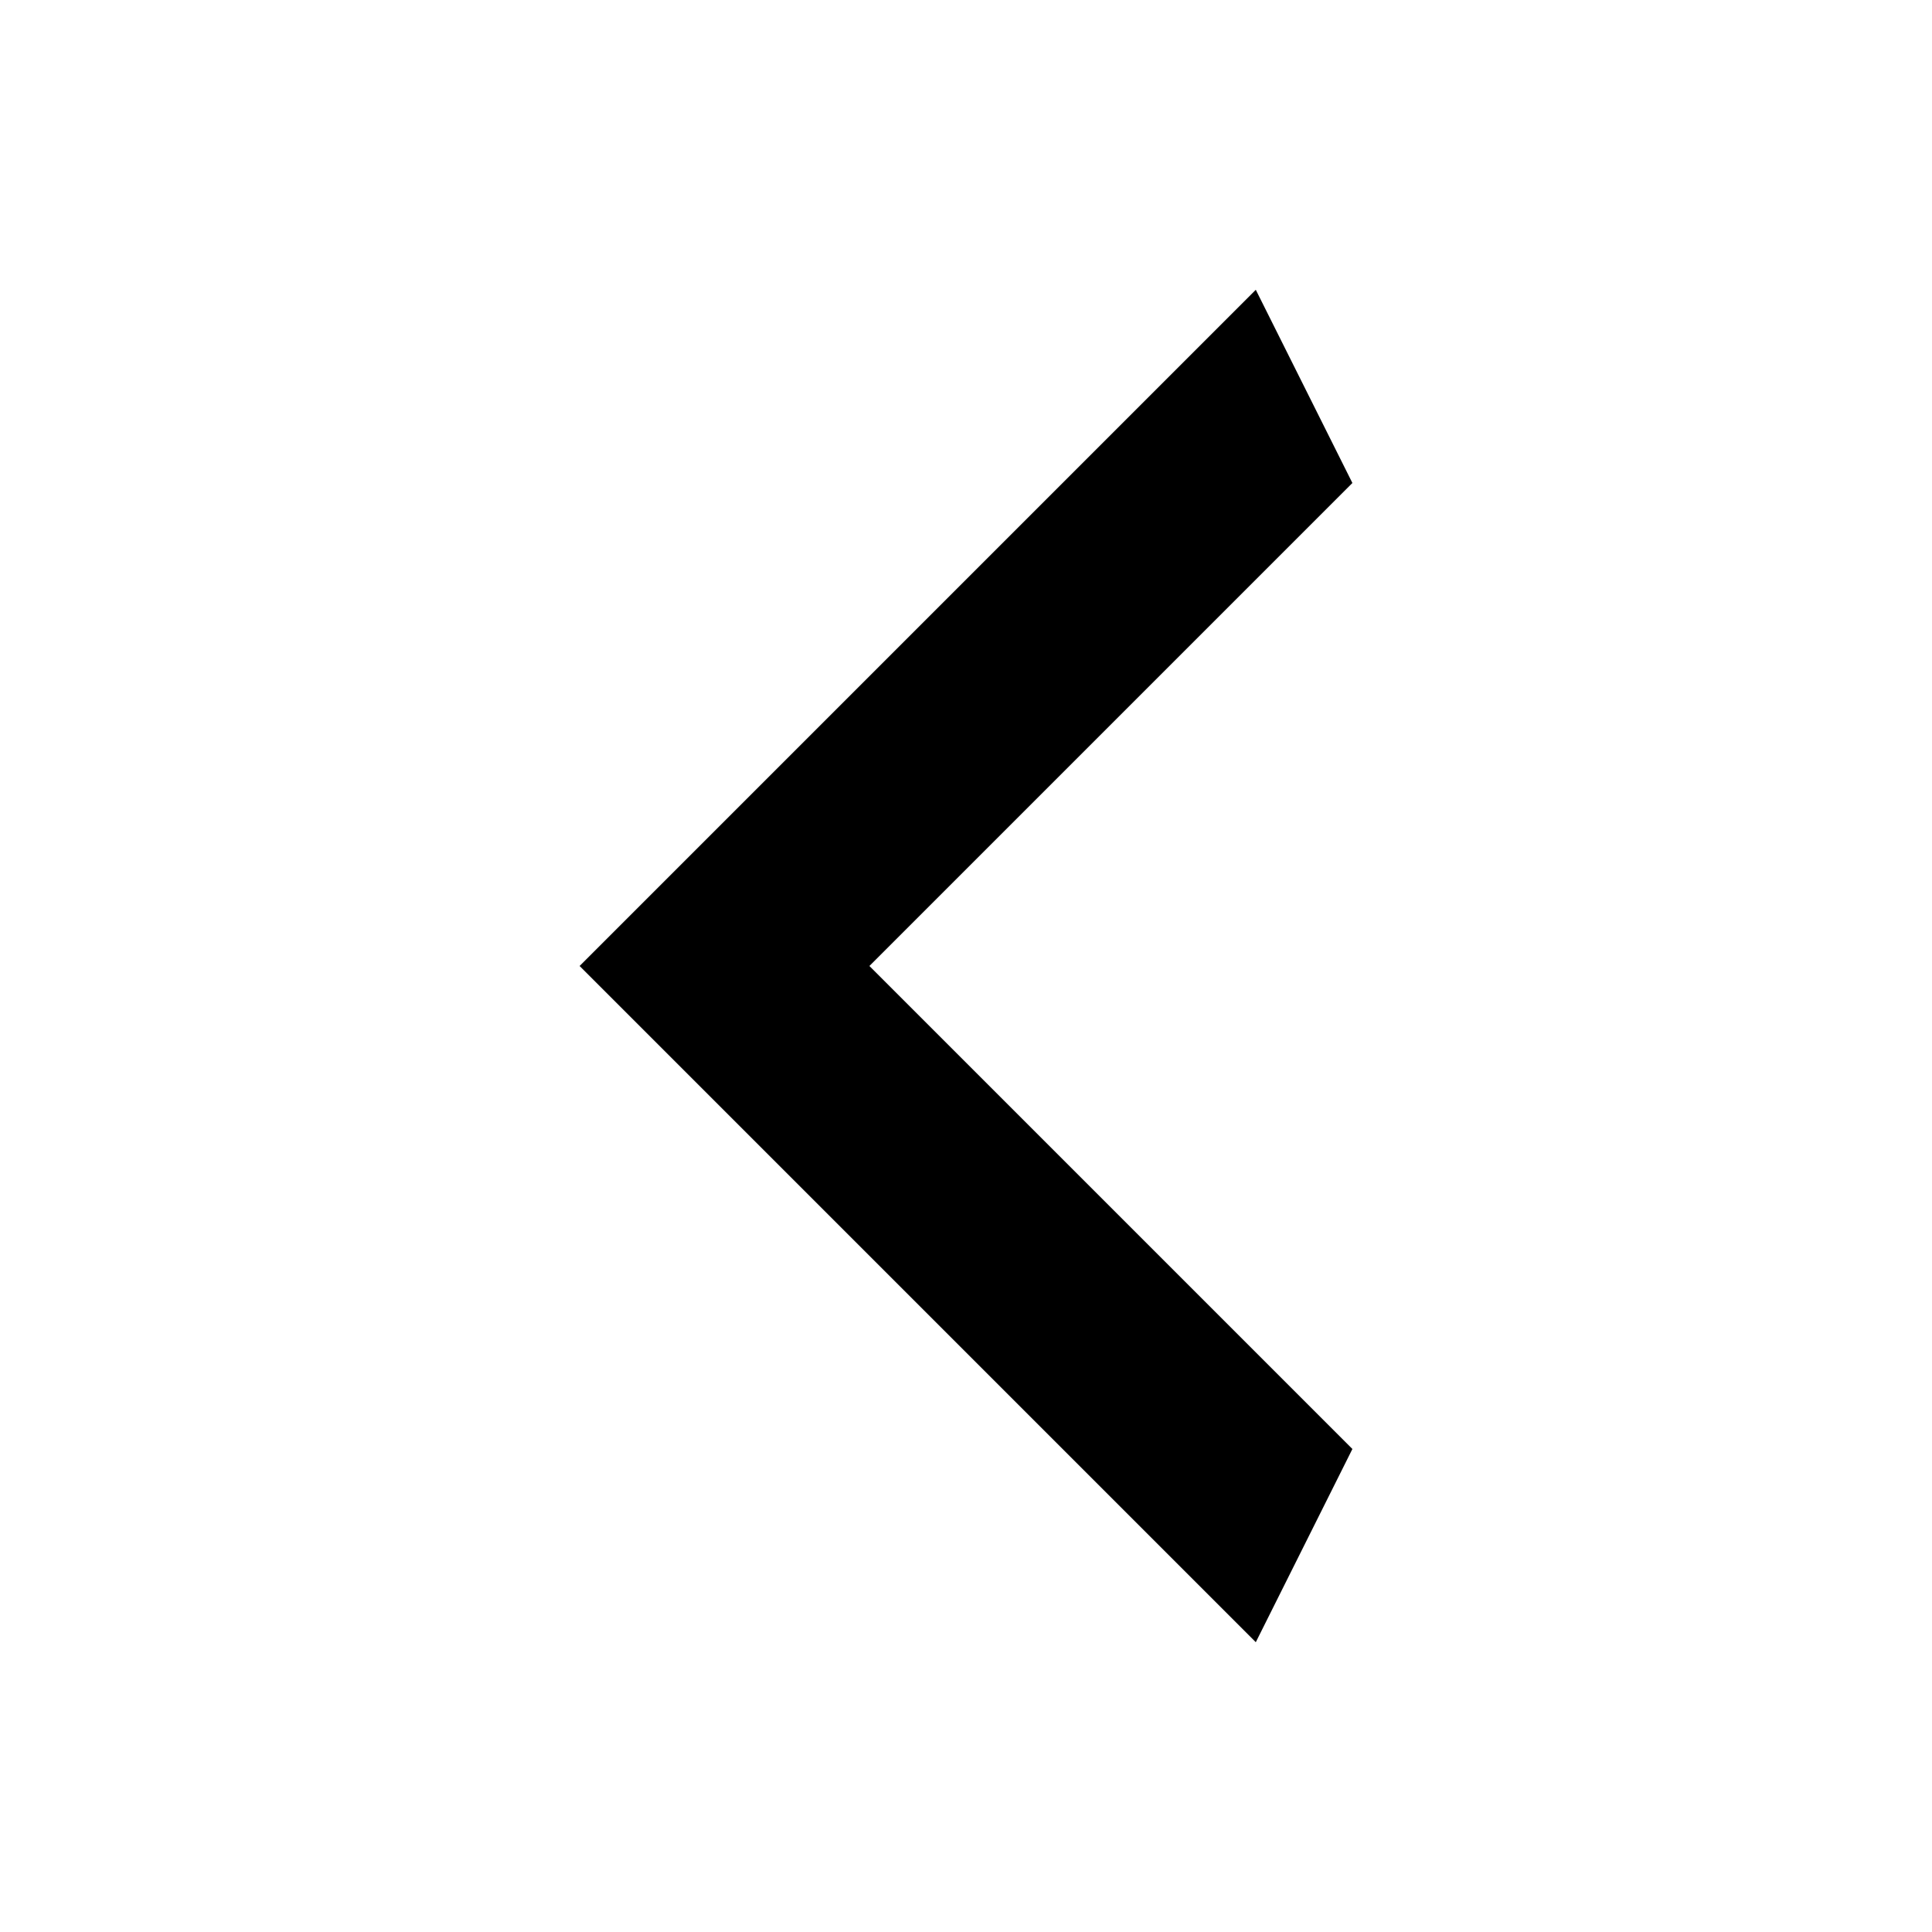
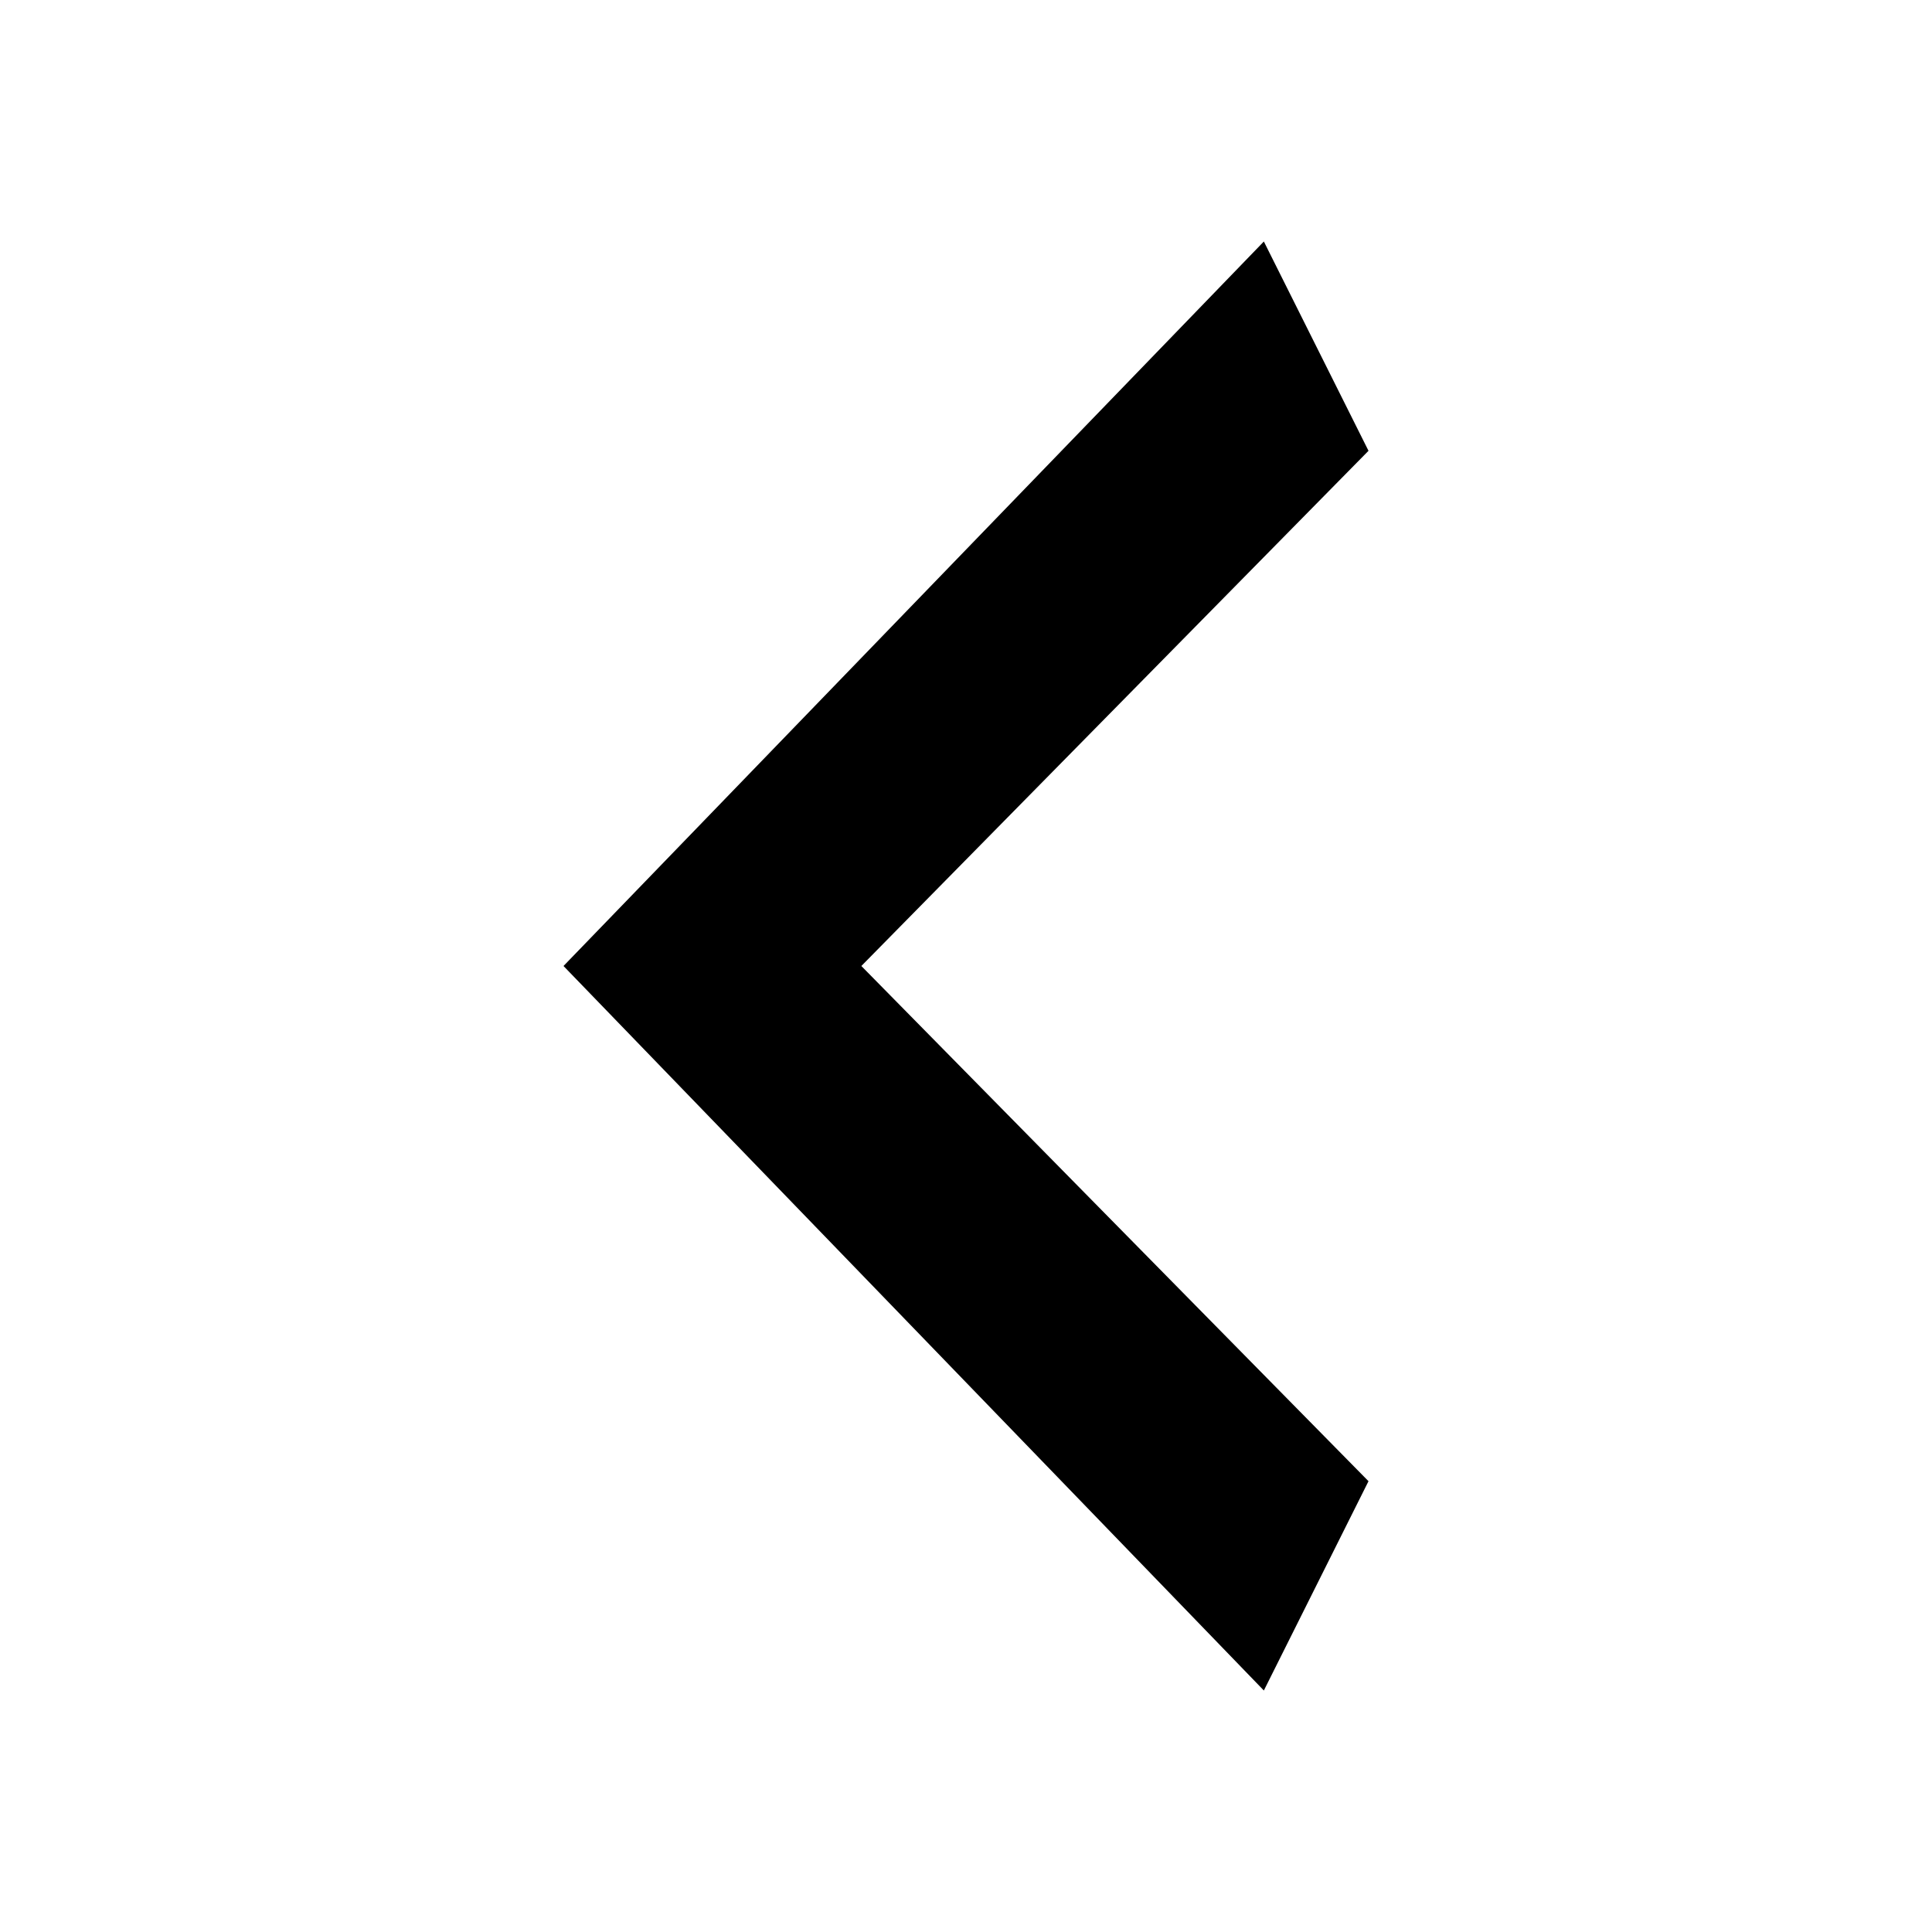
- <svg xmlns="http://www.w3.org/2000/svg" version="1.1" width="24" height="24" viewBox="0 0 24 24">
-   <path d="M16.8 6l-6 6 6 6-1.2 2.4-8.4-8.4 8.4-8.4z" />
+ <svg xmlns="http://www.w3.org/2000/svg" version="1.1" id="Layer_1" x="0px" y="0px" width="24px" height="24px" viewBox="0 0 24 24" style="enable-background:new 0 0 24 24;" xml:space="preserve">
+   <path d="M17,5.6L10.7,12l6.3,6.4L15.7,21L7,12l8.7-9L17,5.6z" />
</svg>
